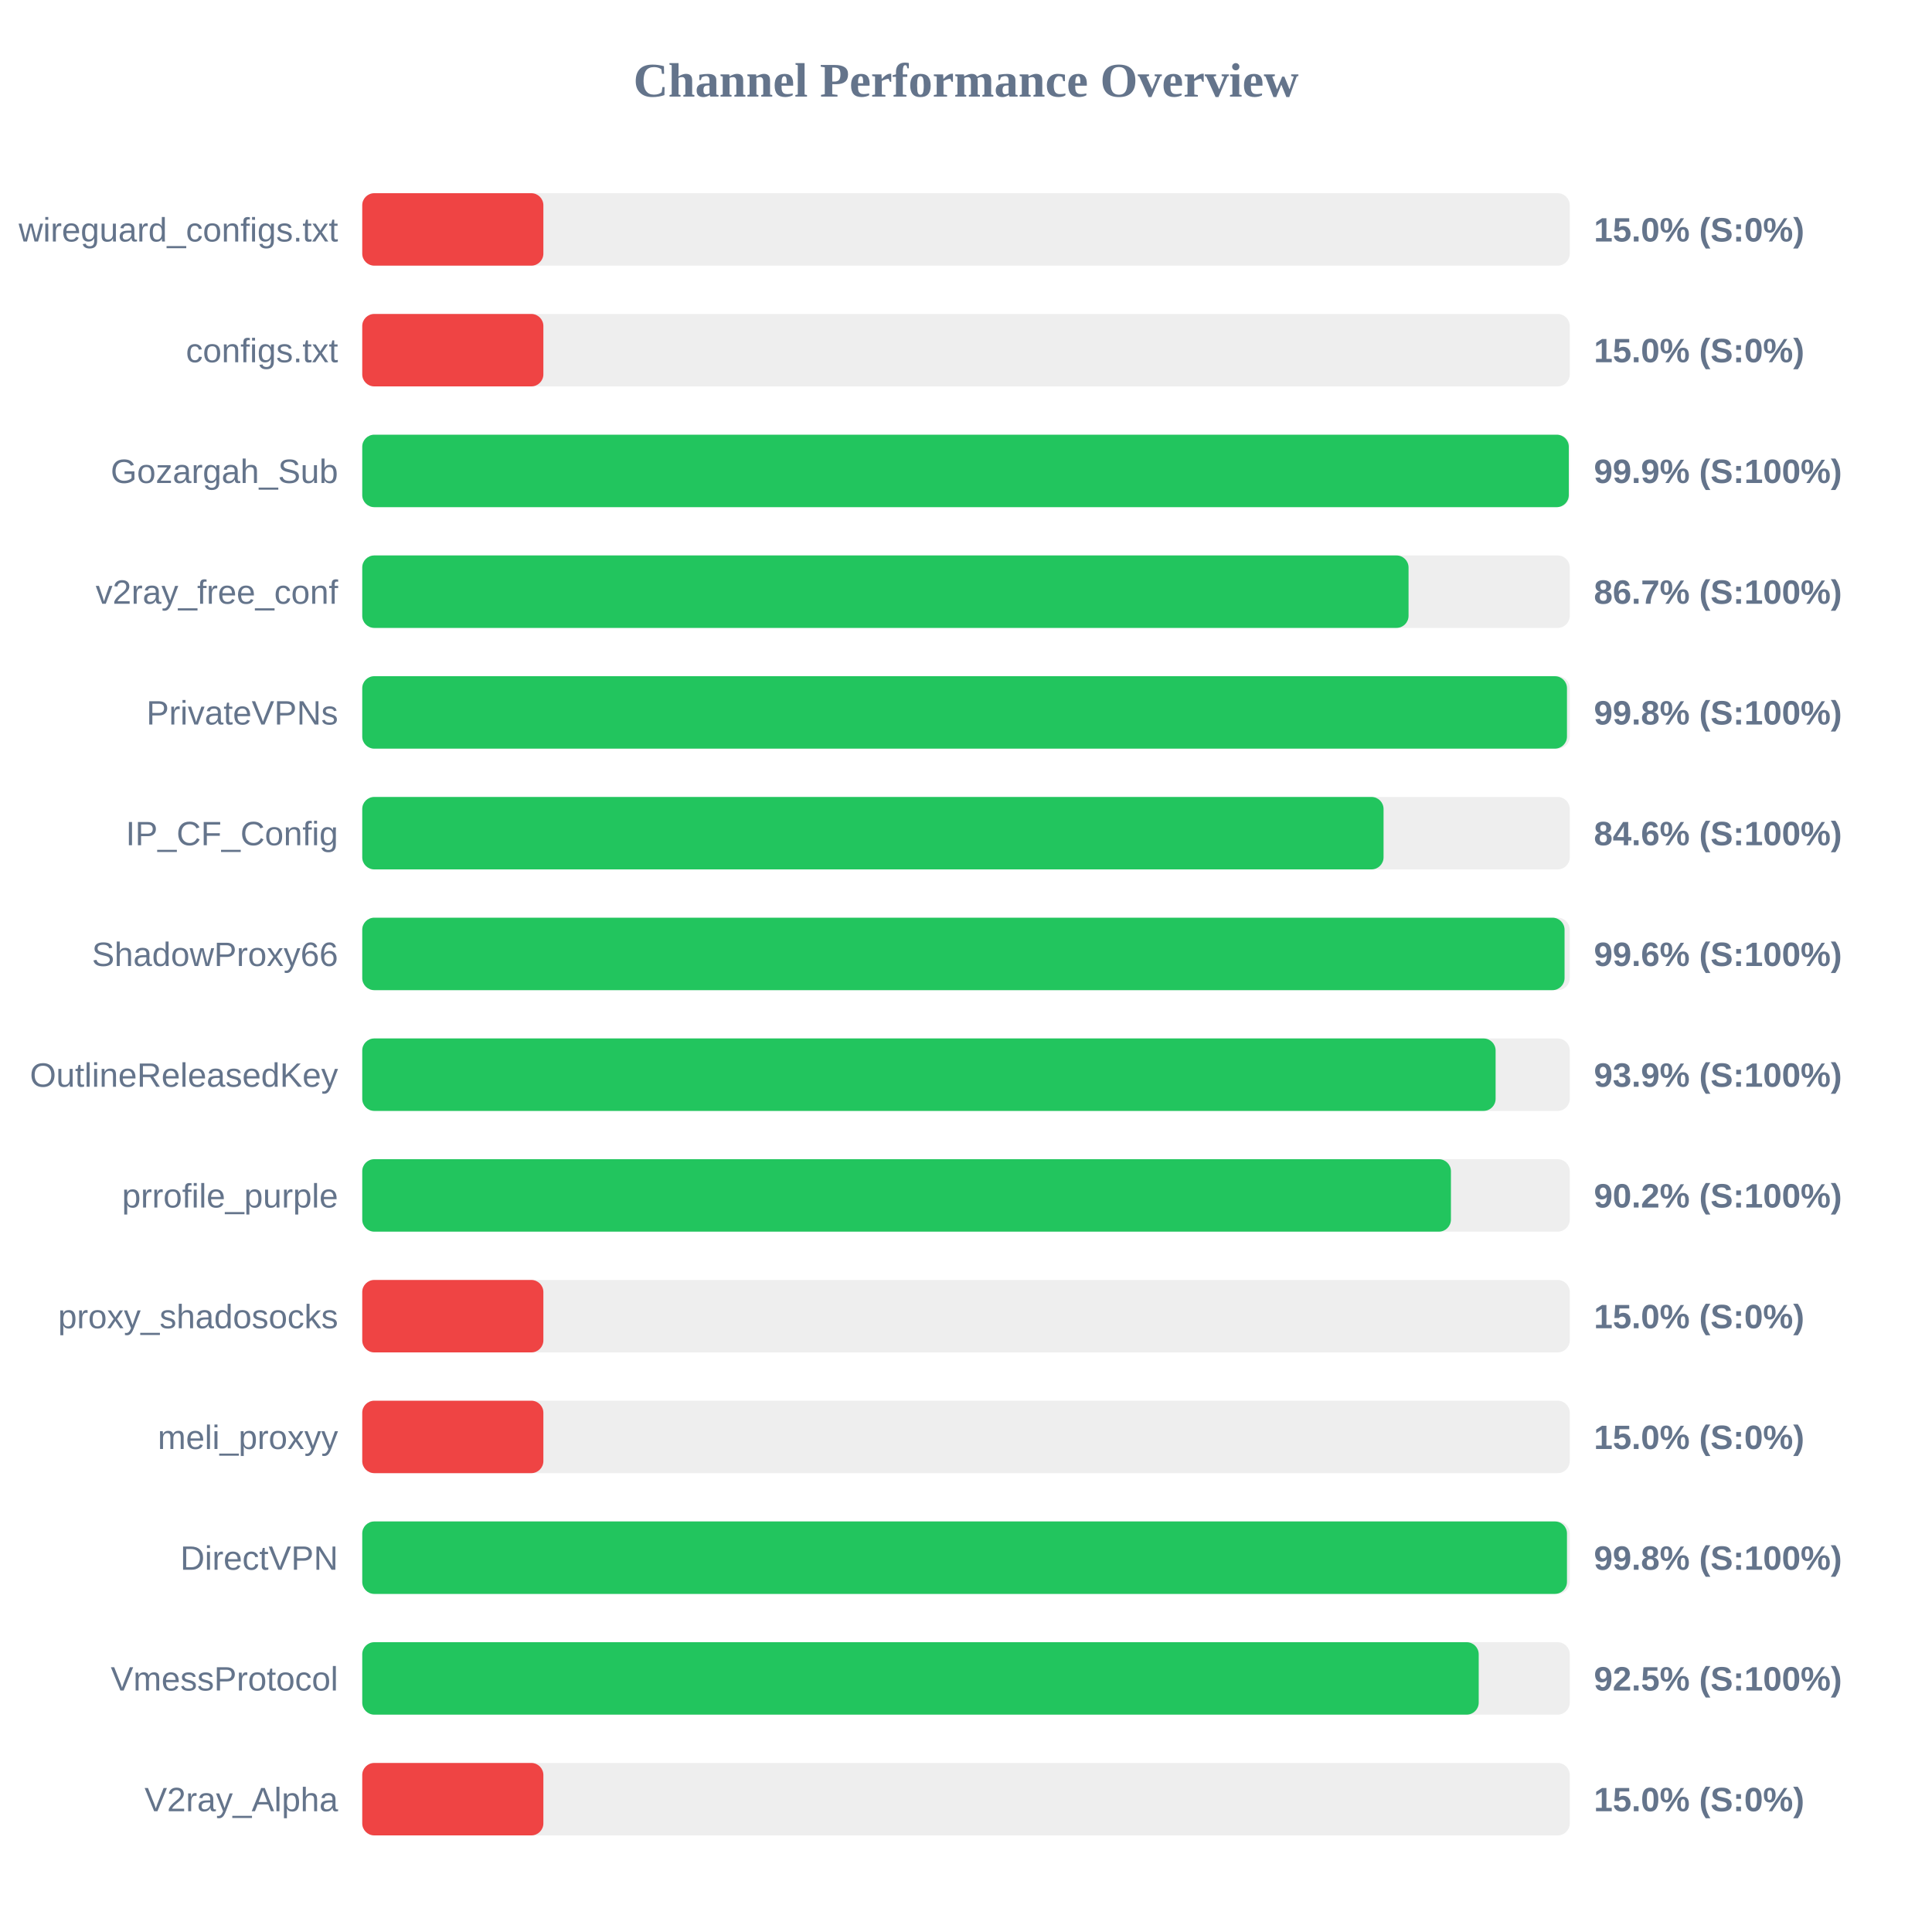
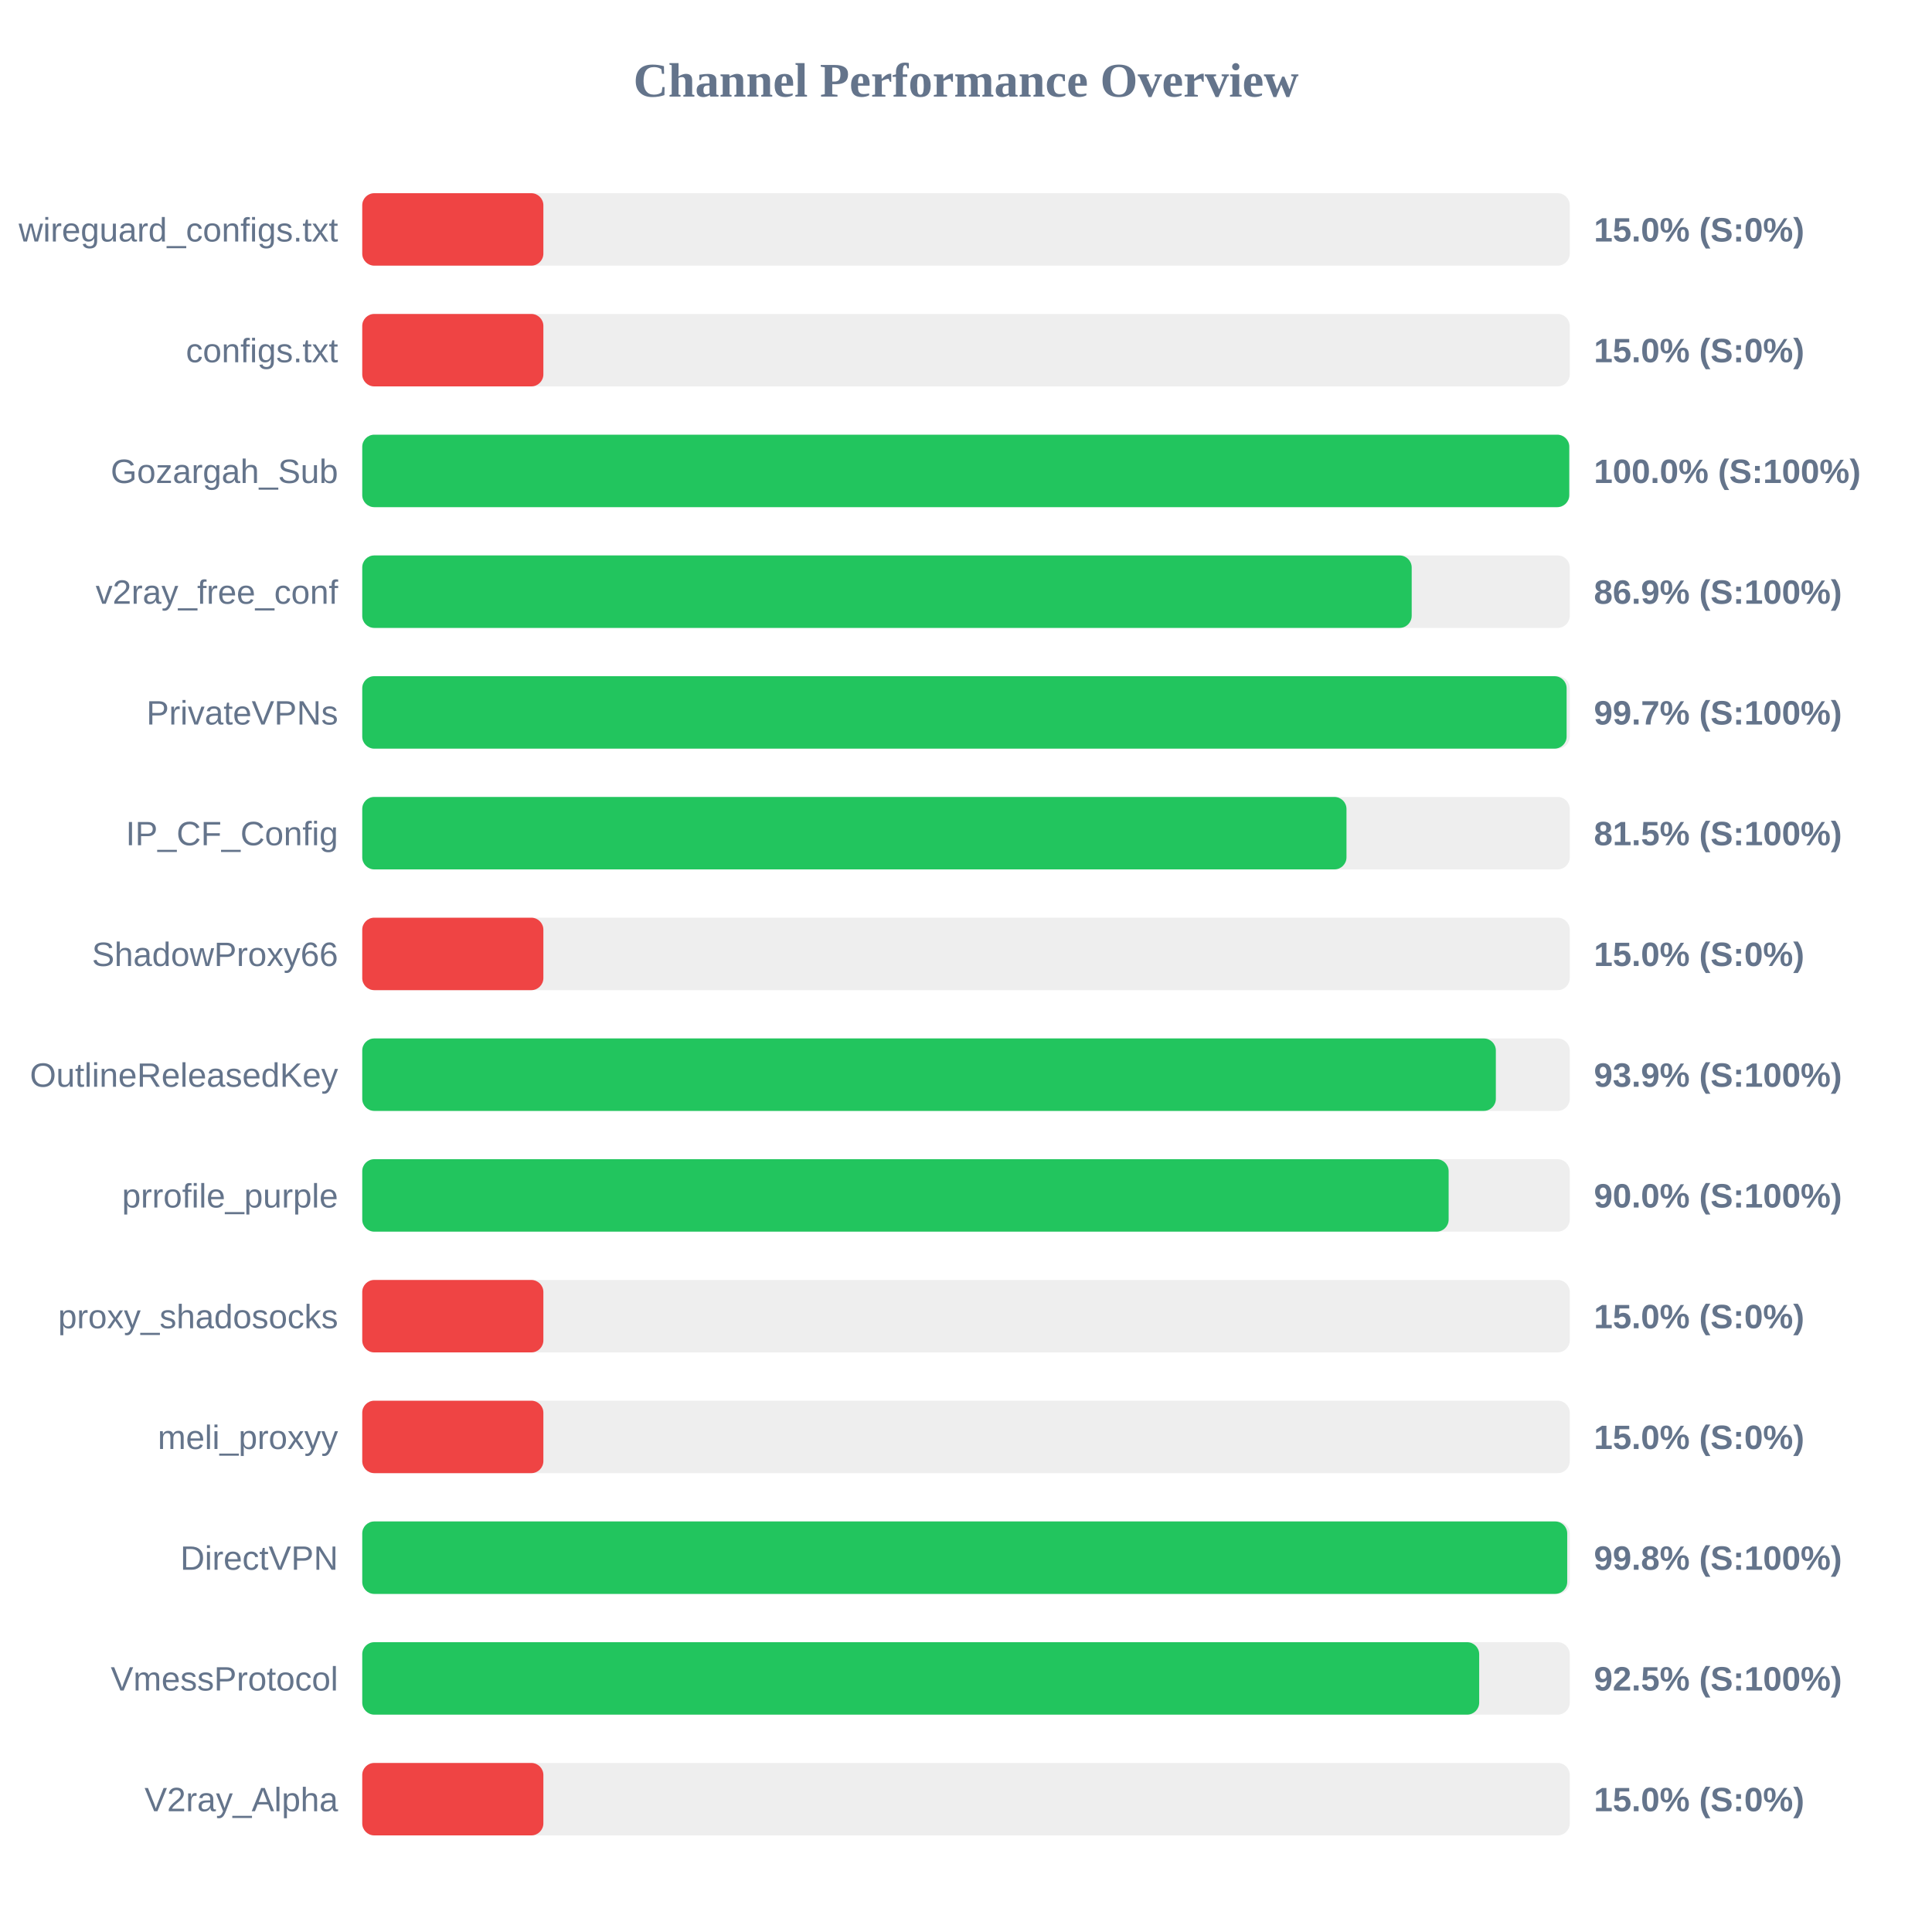
<svg xmlns="http://www.w3.org/2000/svg" width="800" height="800" version="1.1">
  <style>
        .row { font: 14px Arial; fill: #64748b; }
        .score { font: bold 14px Arial; fill: #64748b; }
    </style>
  <text x="400" y="40" text-anchor="middle" font-size="20px" font-weight="bold" fill="#64748b">Channel Performance Overview</text>
  <rect x="150" y="80" width="500" height="30" fill="#eee" rx="5" />
  <rect x="150" y="80" width="75.0" height="30" fill="#ef4444" rx="5" />
  <text x="140" y="100" text-anchor="end" class="row">wireguard_configs.txt</text>
  <text x="660" y="100" text-anchor="start" class="score">15.0% (S:0%)</text>
  <rect x="150" y="130" width="500" height="30" fill="#eee" rx="5" />
  <rect x="150" y="130" width="75.0" height="30" fill="#ef4444" rx="5" />
  <text x="140" y="150" text-anchor="end" class="row">configs.txt</text>
  <text x="660" y="150" text-anchor="start" class="score">15.0% (S:0%)</text>
  <rect x="150" y="180" width="500" height="30" fill="#eee" rx="5" />
-   <rect x="150" y="180" width="499.6" height="30" fill="#22c55e" rx="5" />
+   <rect x="150" y="180" width="499.8" height="30" fill="#22c55e" rx="5" />
  <text x="140" y="200" text-anchor="end" class="row">Gozargah_Sub</text>
-   <text x="660" y="200" text-anchor="start" class="score">99.9% (S:100%)</text>
+   <text x="660" y="200" text-anchor="start" class="score">100.0% (S:100%)</text>
  <rect x="150" y="230" width="500" height="30" fill="#eee" rx="5" />
-   <rect x="150" y="230" width="433.25" height="30" fill="#22c55e" rx="5" />
+   <rect x="150" y="230" width="434.55" height="30" fill="#22c55e" rx="5" />
  <text x="140" y="250" text-anchor="end" class="row">v2ray_free_conf</text>
-   <text x="660" y="250" text-anchor="start" class="score">86.7% (S:100%)</text>
+   <text x="660" y="250" text-anchor="start" class="score">86.9% (S:100%)</text>
  <rect x="150" y="280" width="500" height="30" fill="#eee" rx="5" />
-   <rect x="150" y="280" width="498.85" height="30" fill="#22c55e" rx="5" />
+   <rect x="150" y="280" width="498.7" height="30" fill="#22c55e" rx="5" />
  <text x="140" y="300" text-anchor="end" class="row">PrivateVPNs</text>
-   <text x="660" y="300" text-anchor="start" class="score">99.8% (S:100%)</text>
+   <text x="660" y="300" text-anchor="start" class="score">99.7% (S:100%)</text>
  <rect x="150" y="330" width="500" height="30" fill="#eee" rx="5" />
-   <rect x="150" y="330" width="422.9" height="30" fill="#22c55e" rx="5" />
+   <rect x="150" y="330" width="407.55" height="30" fill="#22c55e" rx="5" />
  <text x="140" y="350" text-anchor="end" class="row">IP_CF_Config</text>
-   <text x="660" y="350" text-anchor="start" class="score">84.6% (S:100%)</text>
+   <text x="660" y="350" text-anchor="start" class="score">81.5% (S:100%)</text>
  <rect x="150" y="380" width="500" height="30" fill="#eee" rx="5" />
-   <rect x="150" y="380" width="497.85" height="30" fill="#22c55e" rx="5" />
+   <rect x="150" y="380" width="75.0" height="30" fill="#ef4444" rx="5" />
  <text x="140" y="400" text-anchor="end" class="row">ShadowProxy66</text>
-   <text x="660" y="400" text-anchor="start" class="score">99.6% (S:100%)</text>
+   <text x="660" y="400" text-anchor="start" class="score">15.0% (S:0%)</text>
  <rect x="150" y="430" width="500" height="30" fill="#eee" rx="5" />
-   <rect x="150" y="430" width="469.3" height="30" fill="#22c55e" rx="5" />
+   <rect x="150" y="430" width="469.4" height="30" fill="#22c55e" rx="5" />
  <text x="140" y="450" text-anchor="end" class="row">OutlineReleasedKey</text>
  <text x="660" y="450" text-anchor="start" class="score">93.9% (S:100%)</text>
  <rect x="150" y="480" width="500" height="30" fill="#eee" rx="5" />
-   <rect x="150" y="480" width="450.8" height="30" fill="#22c55e" rx="5" />
+   <rect x="150" y="480" width="449.85" height="30" fill="#22c55e" rx="5" />
  <text x="140" y="500" text-anchor="end" class="row">prrofile_purple</text>
-   <text x="660" y="500" text-anchor="start" class="score">90.2% (S:100%)</text>
+   <text x="660" y="500" text-anchor="start" class="score">90.0% (S:100%)</text>
  <rect x="150" y="530" width="500" height="30" fill="#eee" rx="5" />
  <rect x="150" y="530" width="75.0" height="30" fill="#ef4444" rx="5" />
  <text x="140" y="550" text-anchor="end" class="row">proxy_shadosocks</text>
  <text x="660" y="550" text-anchor="start" class="score">15.0% (S:0%)</text>
  <rect x="150" y="580" width="500" height="30" fill="#eee" rx="5" />
  <rect x="150" y="580" width="75.0" height="30" fill="#ef4444" rx="5" />
  <text x="140" y="600" text-anchor="end" class="row">meli_proxyy</text>
  <text x="660" y="600" text-anchor="start" class="score">15.0% (S:0%)</text>
  <rect x="150" y="630" width="500" height="30" fill="#eee" rx="5" />
-   <rect x="150" y="630" width="498.85" height="30" fill="#22c55e" rx="5" />
+   <rect x="150" y="630" width="498.95" height="30" fill="#22c55e" rx="5" />
  <text x="140" y="650" text-anchor="end" class="row">DirectVPN</text>
  <text x="660" y="650" text-anchor="start" class="score">99.8% (S:100%)</text>
  <rect x="150" y="680" width="500" height="30" fill="#eee" rx="5" />
-   <rect x="150" y="680" width="462.3" height="30" fill="#22c55e" rx="5" />
+   <rect x="150" y="680" width="462.5" height="30" fill="#22c55e" rx="5" />
  <text x="140" y="700" text-anchor="end" class="row">VmessProtocol</text>
  <text x="660" y="700" text-anchor="start" class="score">92.5% (S:100%)</text>
  <rect x="150" y="730" width="500" height="30" fill="#eee" rx="5" />
  <rect x="150" y="730" width="75.0" height="30" fill="#ef4444" rx="5" />
  <text x="140" y="750" text-anchor="end" class="row">V2ray_Alpha</text>
  <text x="660" y="750" text-anchor="start" class="score">15.0% (S:0%)</text>
</svg>
